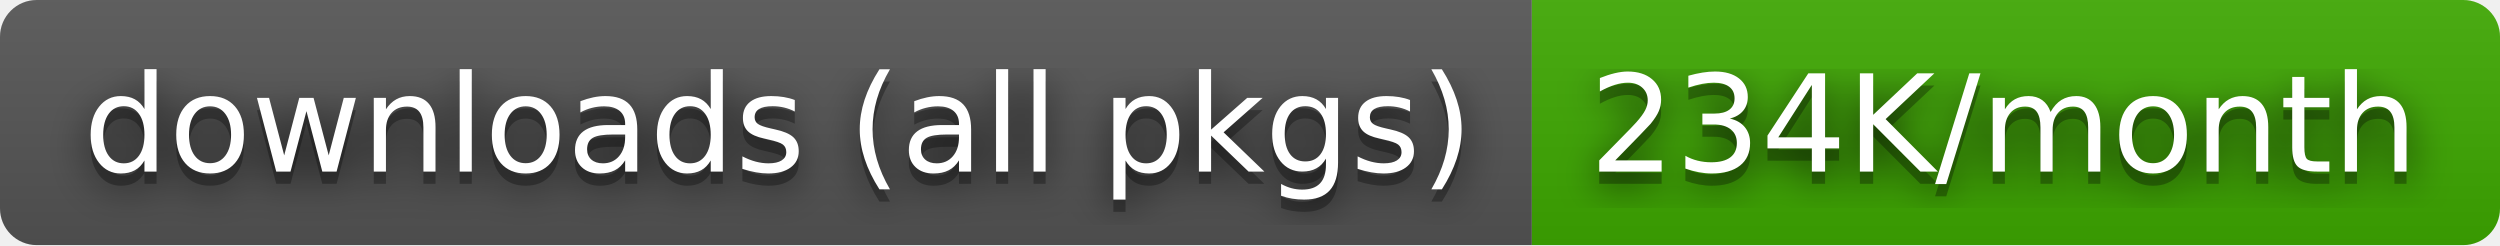
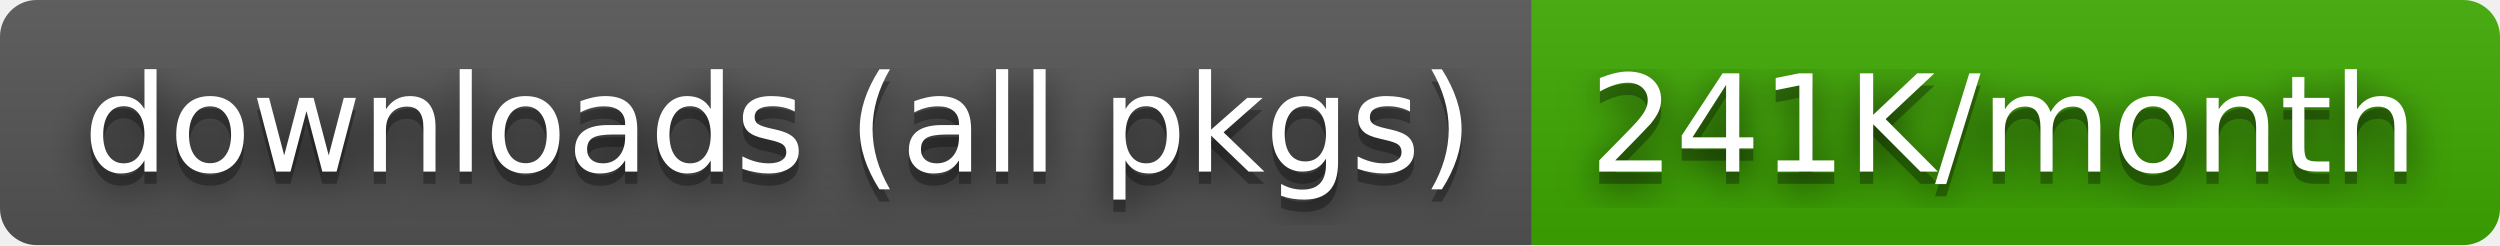
- <svg xmlns="http://www.w3.org/2000/svg" width="204" height="20" role="img" aria-label="downloads (all pkgs): 234K/month">
+ <svg xmlns="http://www.w3.org/2000/svg" width="204" height="20" role="img" aria-label="downloads (all pkgs): 241K/month">
  <filter id="blur">
    <feGaussianBlur stdDeviation="16" />
  </filter>
  <linearGradient id="s" x2="0" y2="100%">
    <stop offset="0" stop-color="#bbb" stop-opacity=".1" />
    <stop offset="1" stop-opacity=".1" />
  </linearGradient>
  <clipPath id="r">
    <rect width="204" height="20" rx="3" />
  </clipPath>
  <g clip-path="url(#r)">
    <rect width="125" height="20" fill="#555" />
    <rect x="125" width="79" height="20" fill="#3ea901" />
    <rect width="204" height="20" fill="url(#s)" />
  </g>
  <g fill="#fff" text-anchor="middle" font-family="Verdana,Geneva,DejaVu Sans,sans-serif" text-rendering="geometricPrecision" font-size="110">
    <g transform="scale(.1)">
      <g aria-hidden="true" fill="#010101">
        <text x="635" y="150" fill-opacity=".8" filter="url(#blur)" textLength="1150">downloads (all pkgs)</text>
        <text x="635" y="150" fill-opacity=".3" textLength="1150">downloads (all pkgs)</text>
      </g>
      <text x="635" y="140" textLength="1150">downloads (all pkgs)</text>
    </g>
    <g transform="scale(.1)">
      <g aria-hidden="true" fill="#010101">
-         <text x="1635" y="150" fill-opacity=".8" filter="url(#blur)" textLength="690">234K/month</text>
-         <text x="1635" y="150" fill-opacity=".3" textLength="690">234K/month</text>
+         <text x="1635" y="150" fill-opacity=".8" filter="url(#blur)" textLength="690">241K/month</text>
+         <text x="1635" y="150" fill-opacity=".3" textLength="690">241K/month</text>
      </g>
-       <text x="1635" y="140" textLength="690">234K/month</text>
+       <text x="1635" y="140" textLength="690">241K/month</text>
    </g>
  </g>
</svg>
